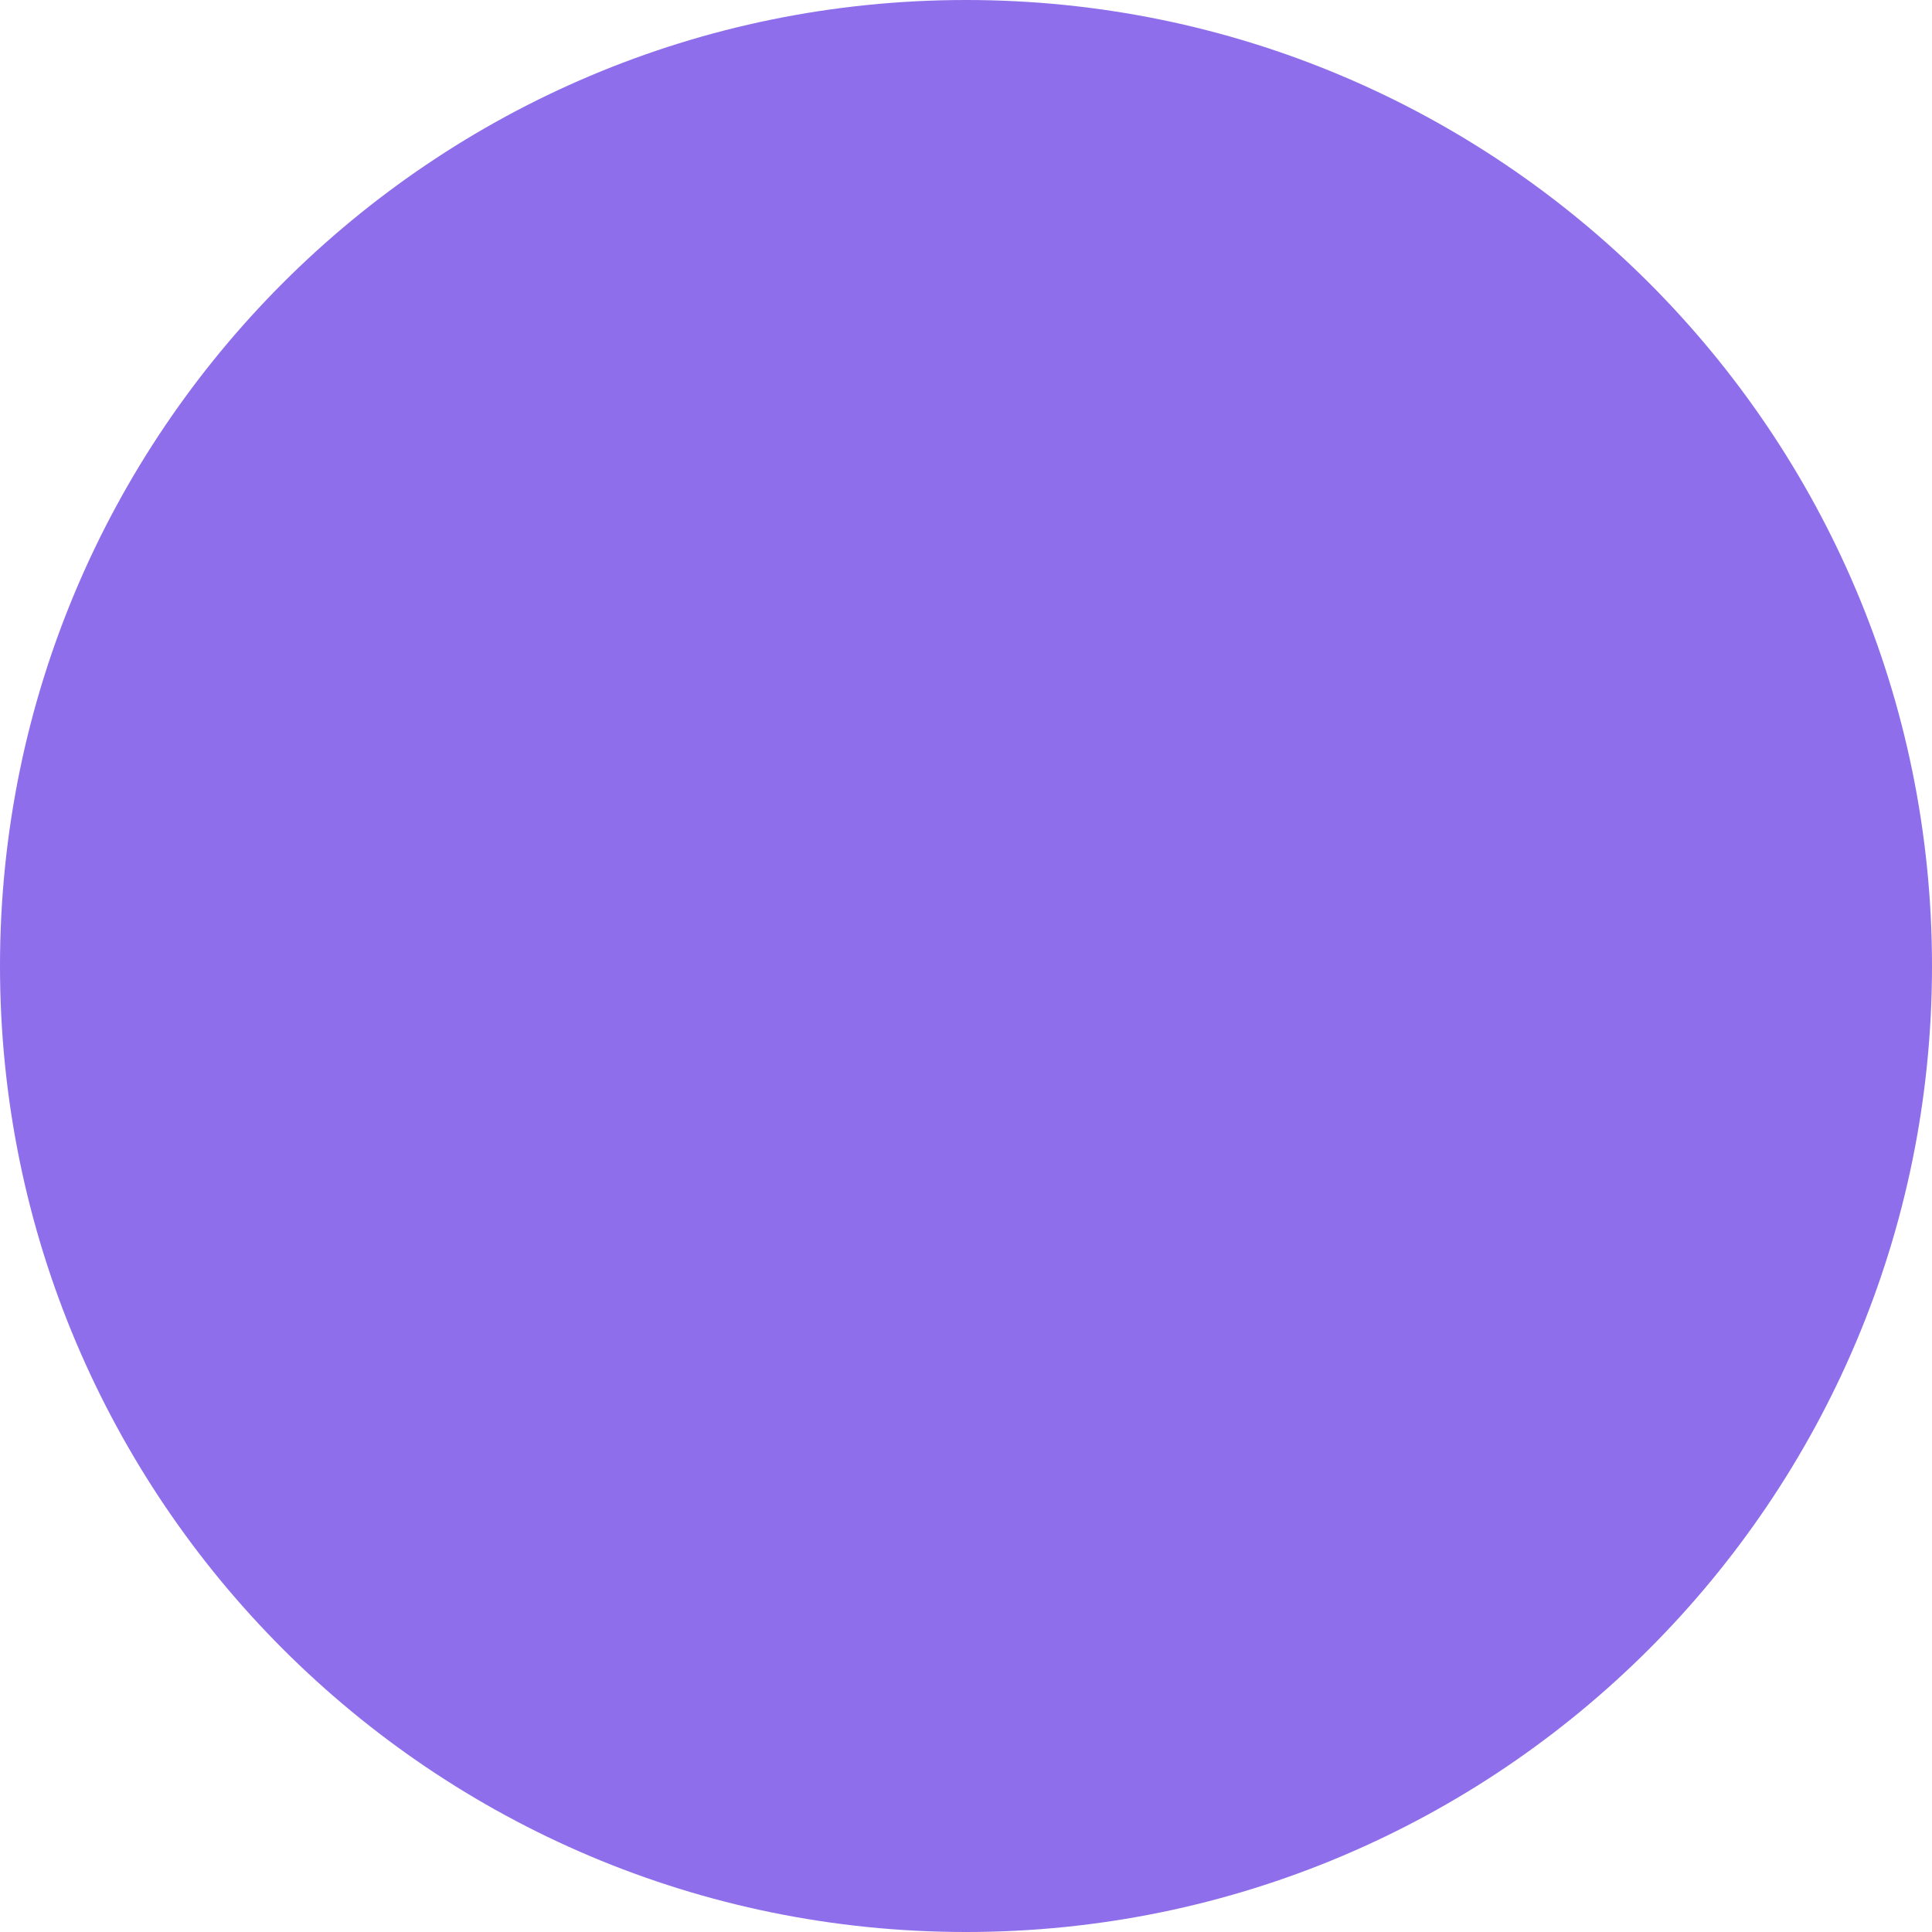
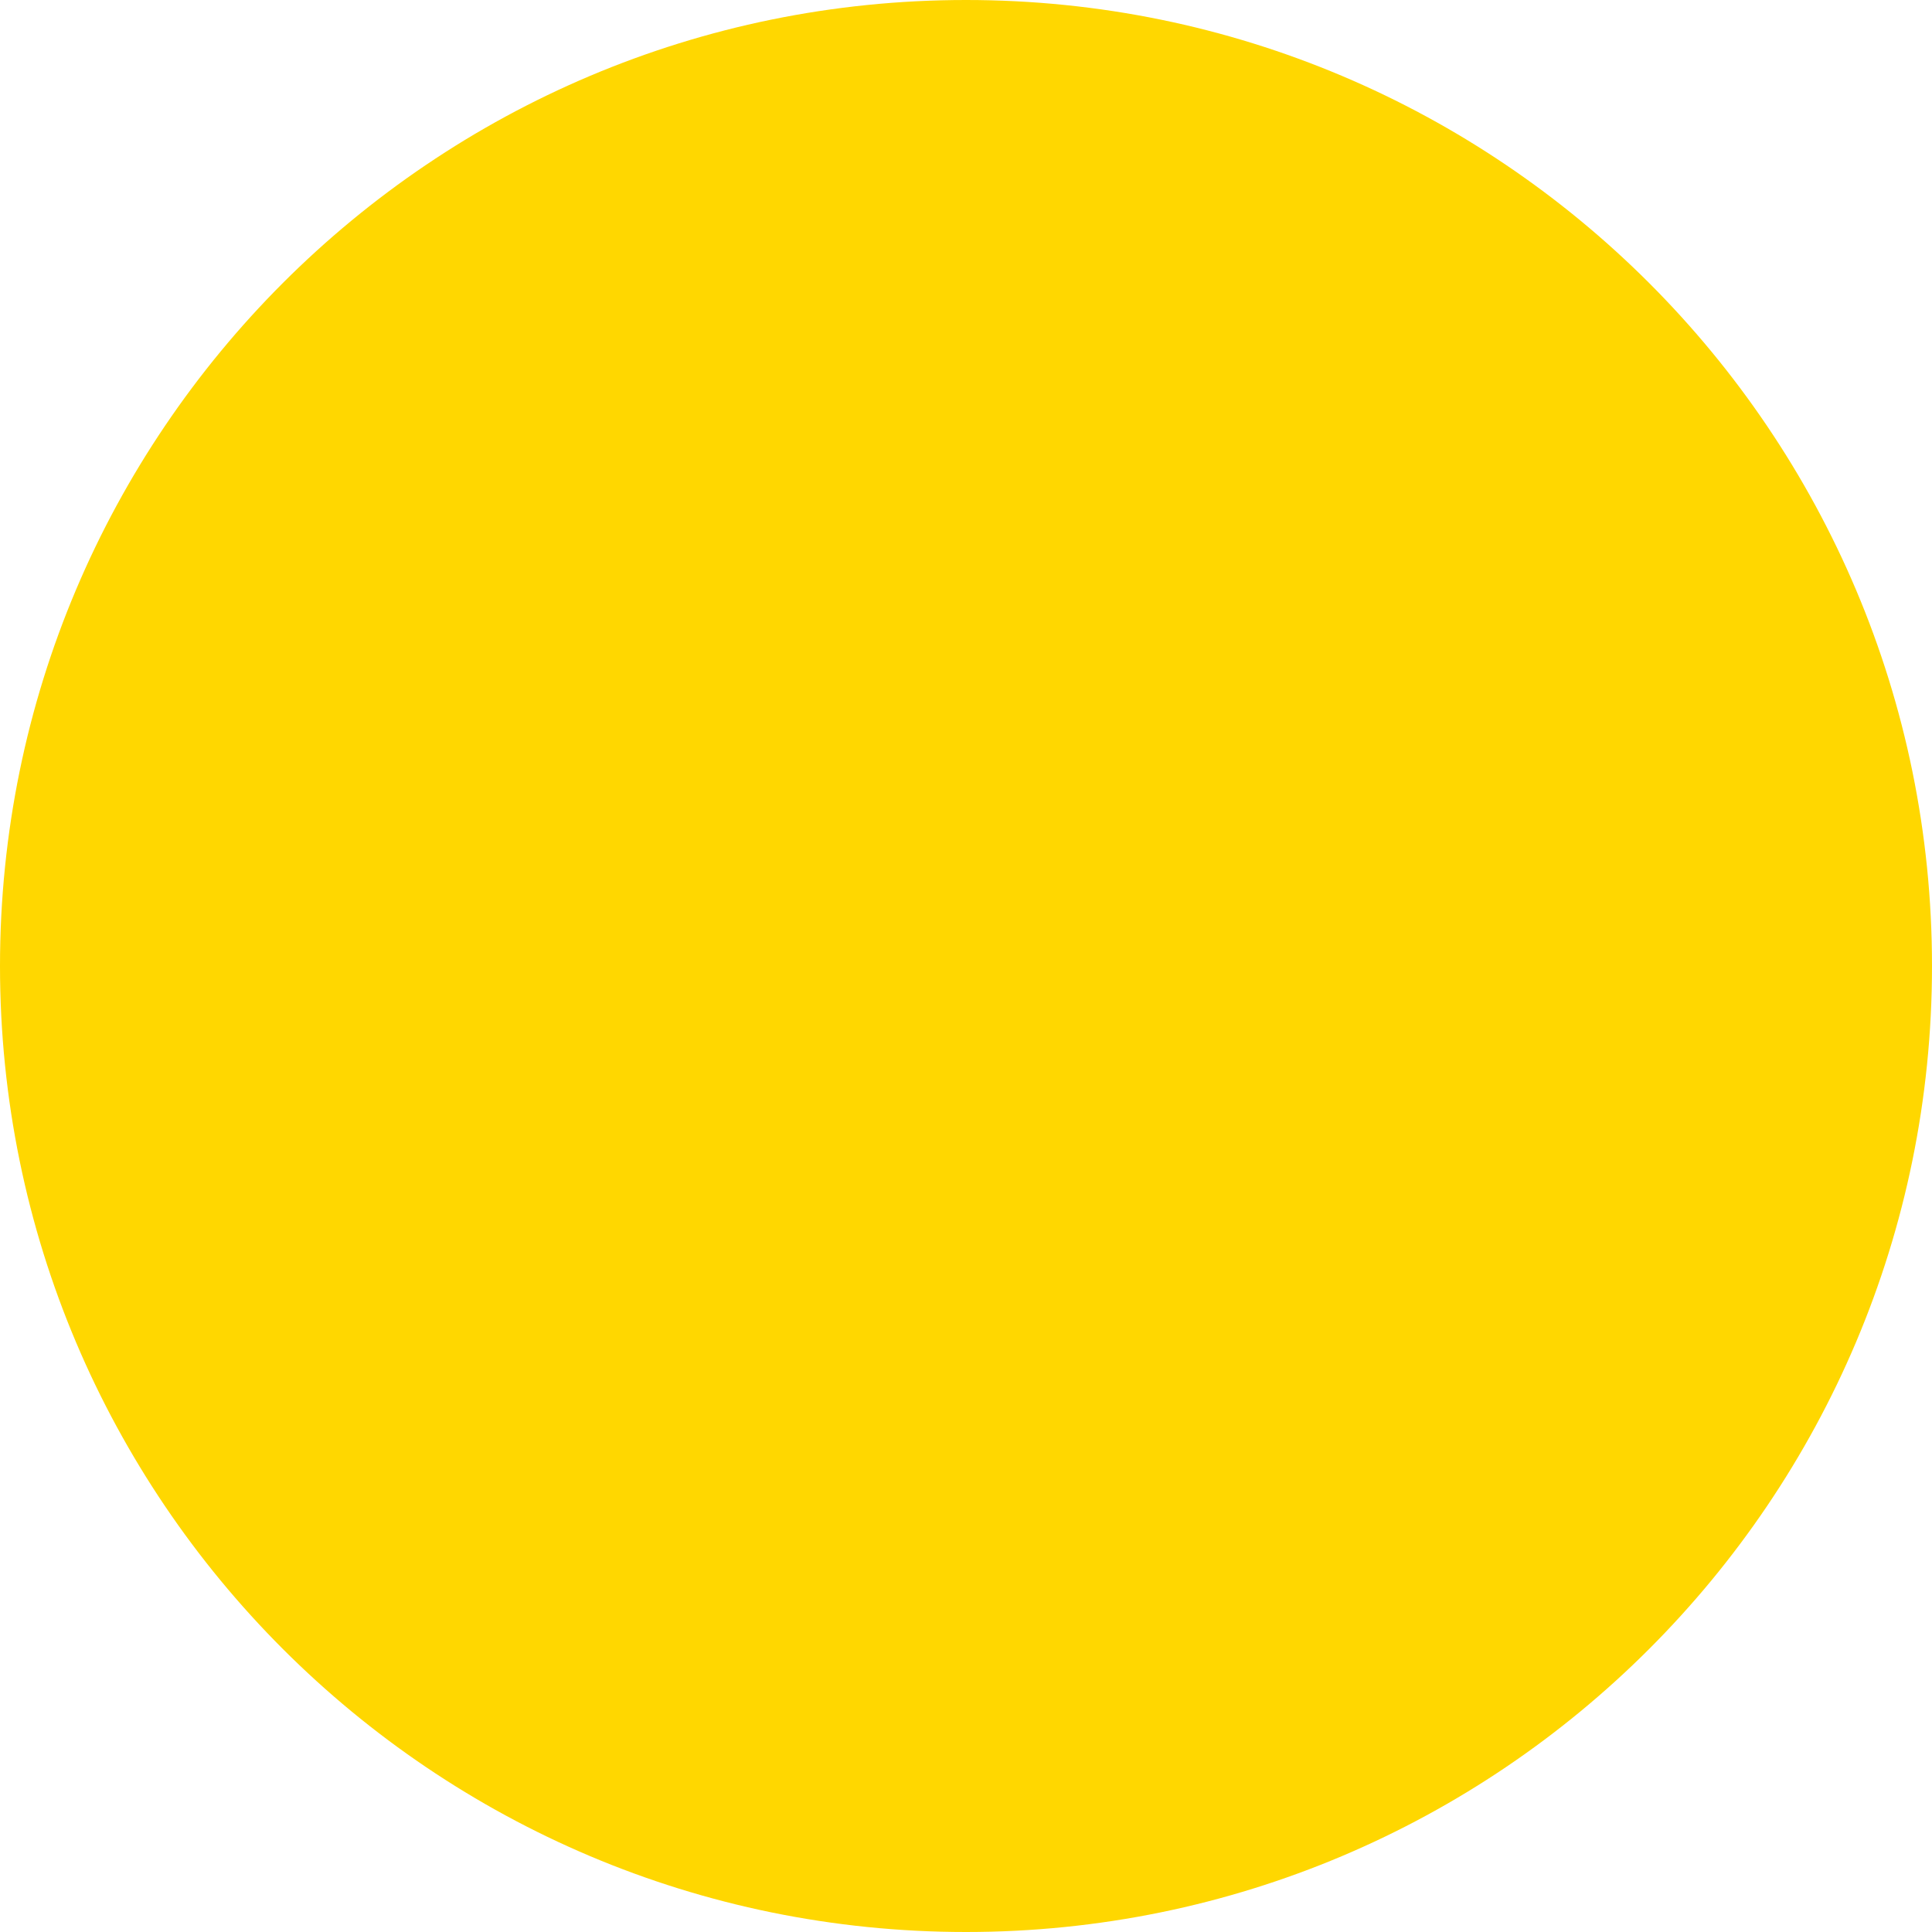
<svg xmlns="http://www.w3.org/2000/svg" width="24" height="24" viewBox="0 0 24 24" fill="none">
-   <circle cx="12" cy="12" r="12" fill="#8E6EEA" />
+   <circle cx="12" cy="12" r="12" fill="#FFD700" />
</svg>
